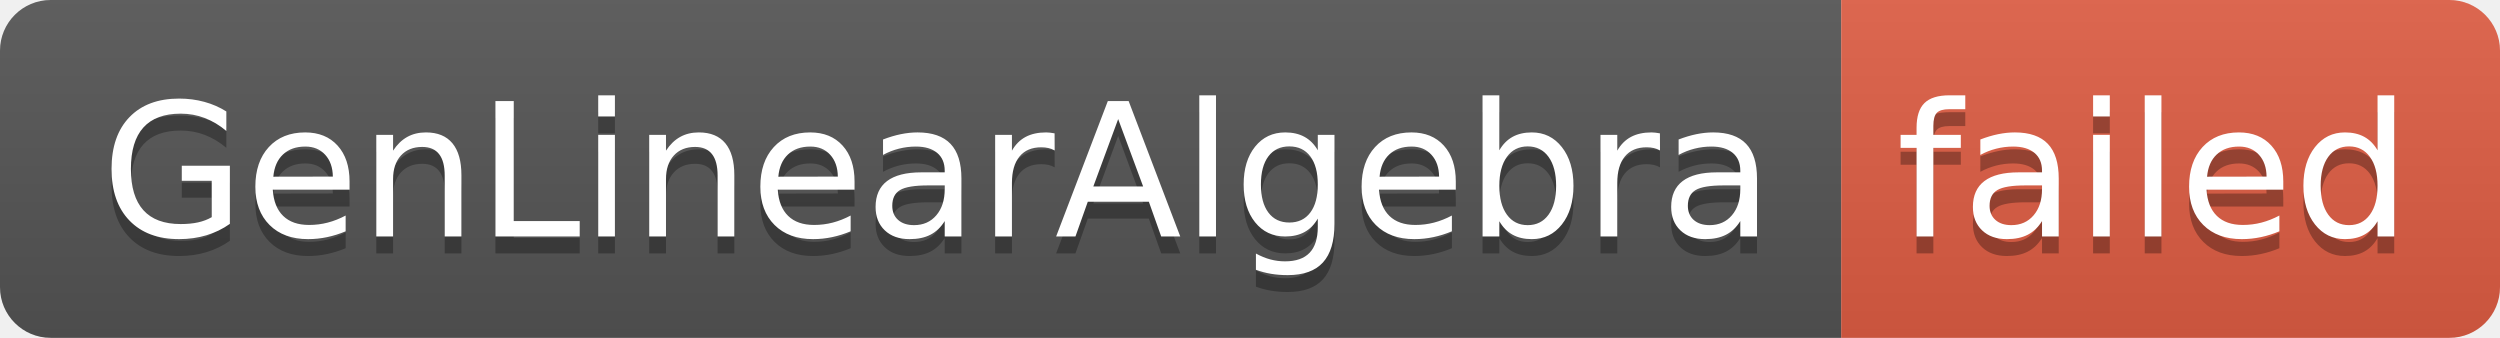
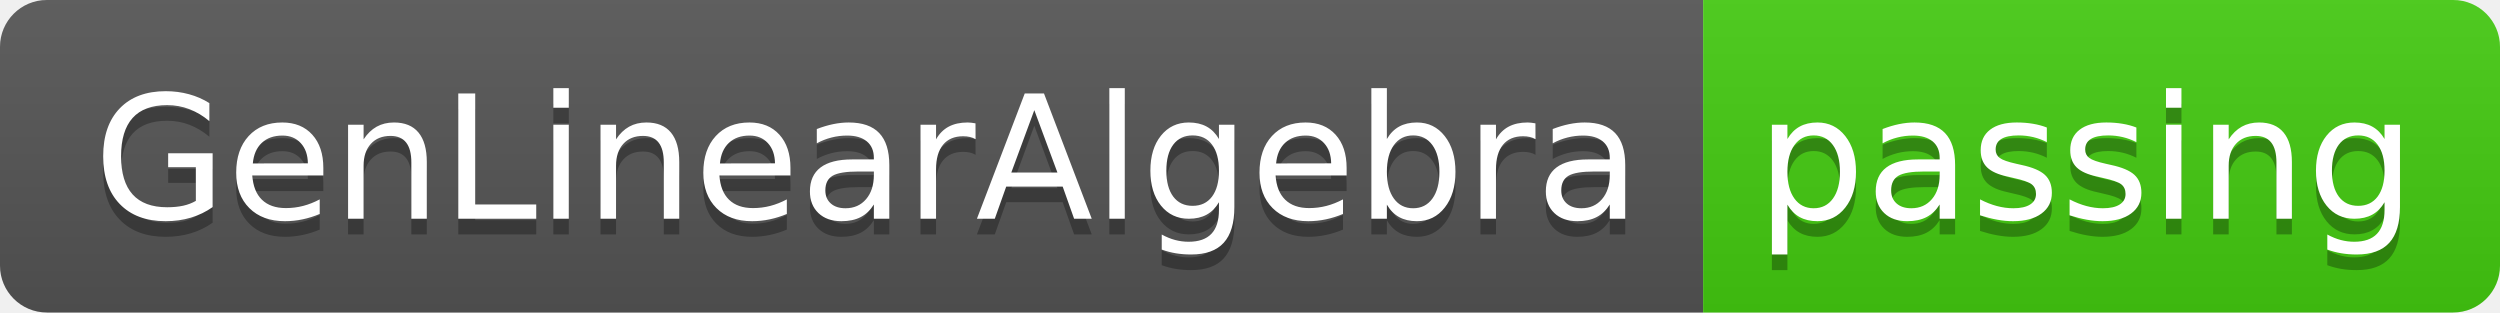
- <svg xmlns="http://www.w3.org/2000/svg" width="148" height="20" role="img" aria-label="GenLinearAlgebra: failed">
+ <svg xmlns="http://www.w3.org/2000/svg" width="160" height="20" role="img" aria-label="GenLinearAlgebra: passing">
  <linearGradient id="s" x2="0" y2="100%">
    <stop offset="0" stop-color="#bbb" stop-opacity=".1" />
    <stop offset="1" stop-opacity=".1" />
  </linearGradient>
  <clipPath id="r">
-     <rect width="148" height="20" rx="3" fill="#fff" />
+     <rect width="160" height="20" rx="3" fill="#fff" />
  </clipPath>
  <g clip-path="url(#r)">
    <rect width="109" height="20" fill="#555" />
-     <rect x="109" width="39" height="20" fill="#e05d44" />
-     <rect width="148" height="20" fill="url(#s)" />
+     <rect x="109" width="51" height="20" fill="#4c1" />
+     <rect width="160" height="20" fill="url(#s)" />
  </g>
  <g fill="#fff" text-anchor="middle" font-family="Verdana,Geneva,DejaVu Sans,sans-serif" text-rendering="geometricPrecision" font-size="110">
    <text aria-hidden="true" x="555" y="150" fill="#010101" fill-opacity=".3" transform="scale(.1)" textLength="990">GenLinearAlgebra</text>
    <text x="555" y="140" transform="scale(.1)" fill="#fff" textLength="990">GenLinearAlgebra</text>
-     <text aria-hidden="true" x="1275" y="150" fill="#010101" fill-opacity=".3" transform="scale(.1)" textLength="290">failed</text>
-     <text x="1275" y="140" transform="scale(.1)" fill="#fff" textLength="290">failed</text>
+     <text aria-hidden="true" x="1335" y="150" fill="#010101" fill-opacity=".3" transform="scale(.1)" textLength="410">passing</text>
+     <text x="1335" y="140" transform="scale(.1)" fill="#fff" textLength="410">passing</text>
  </g>
</svg>
